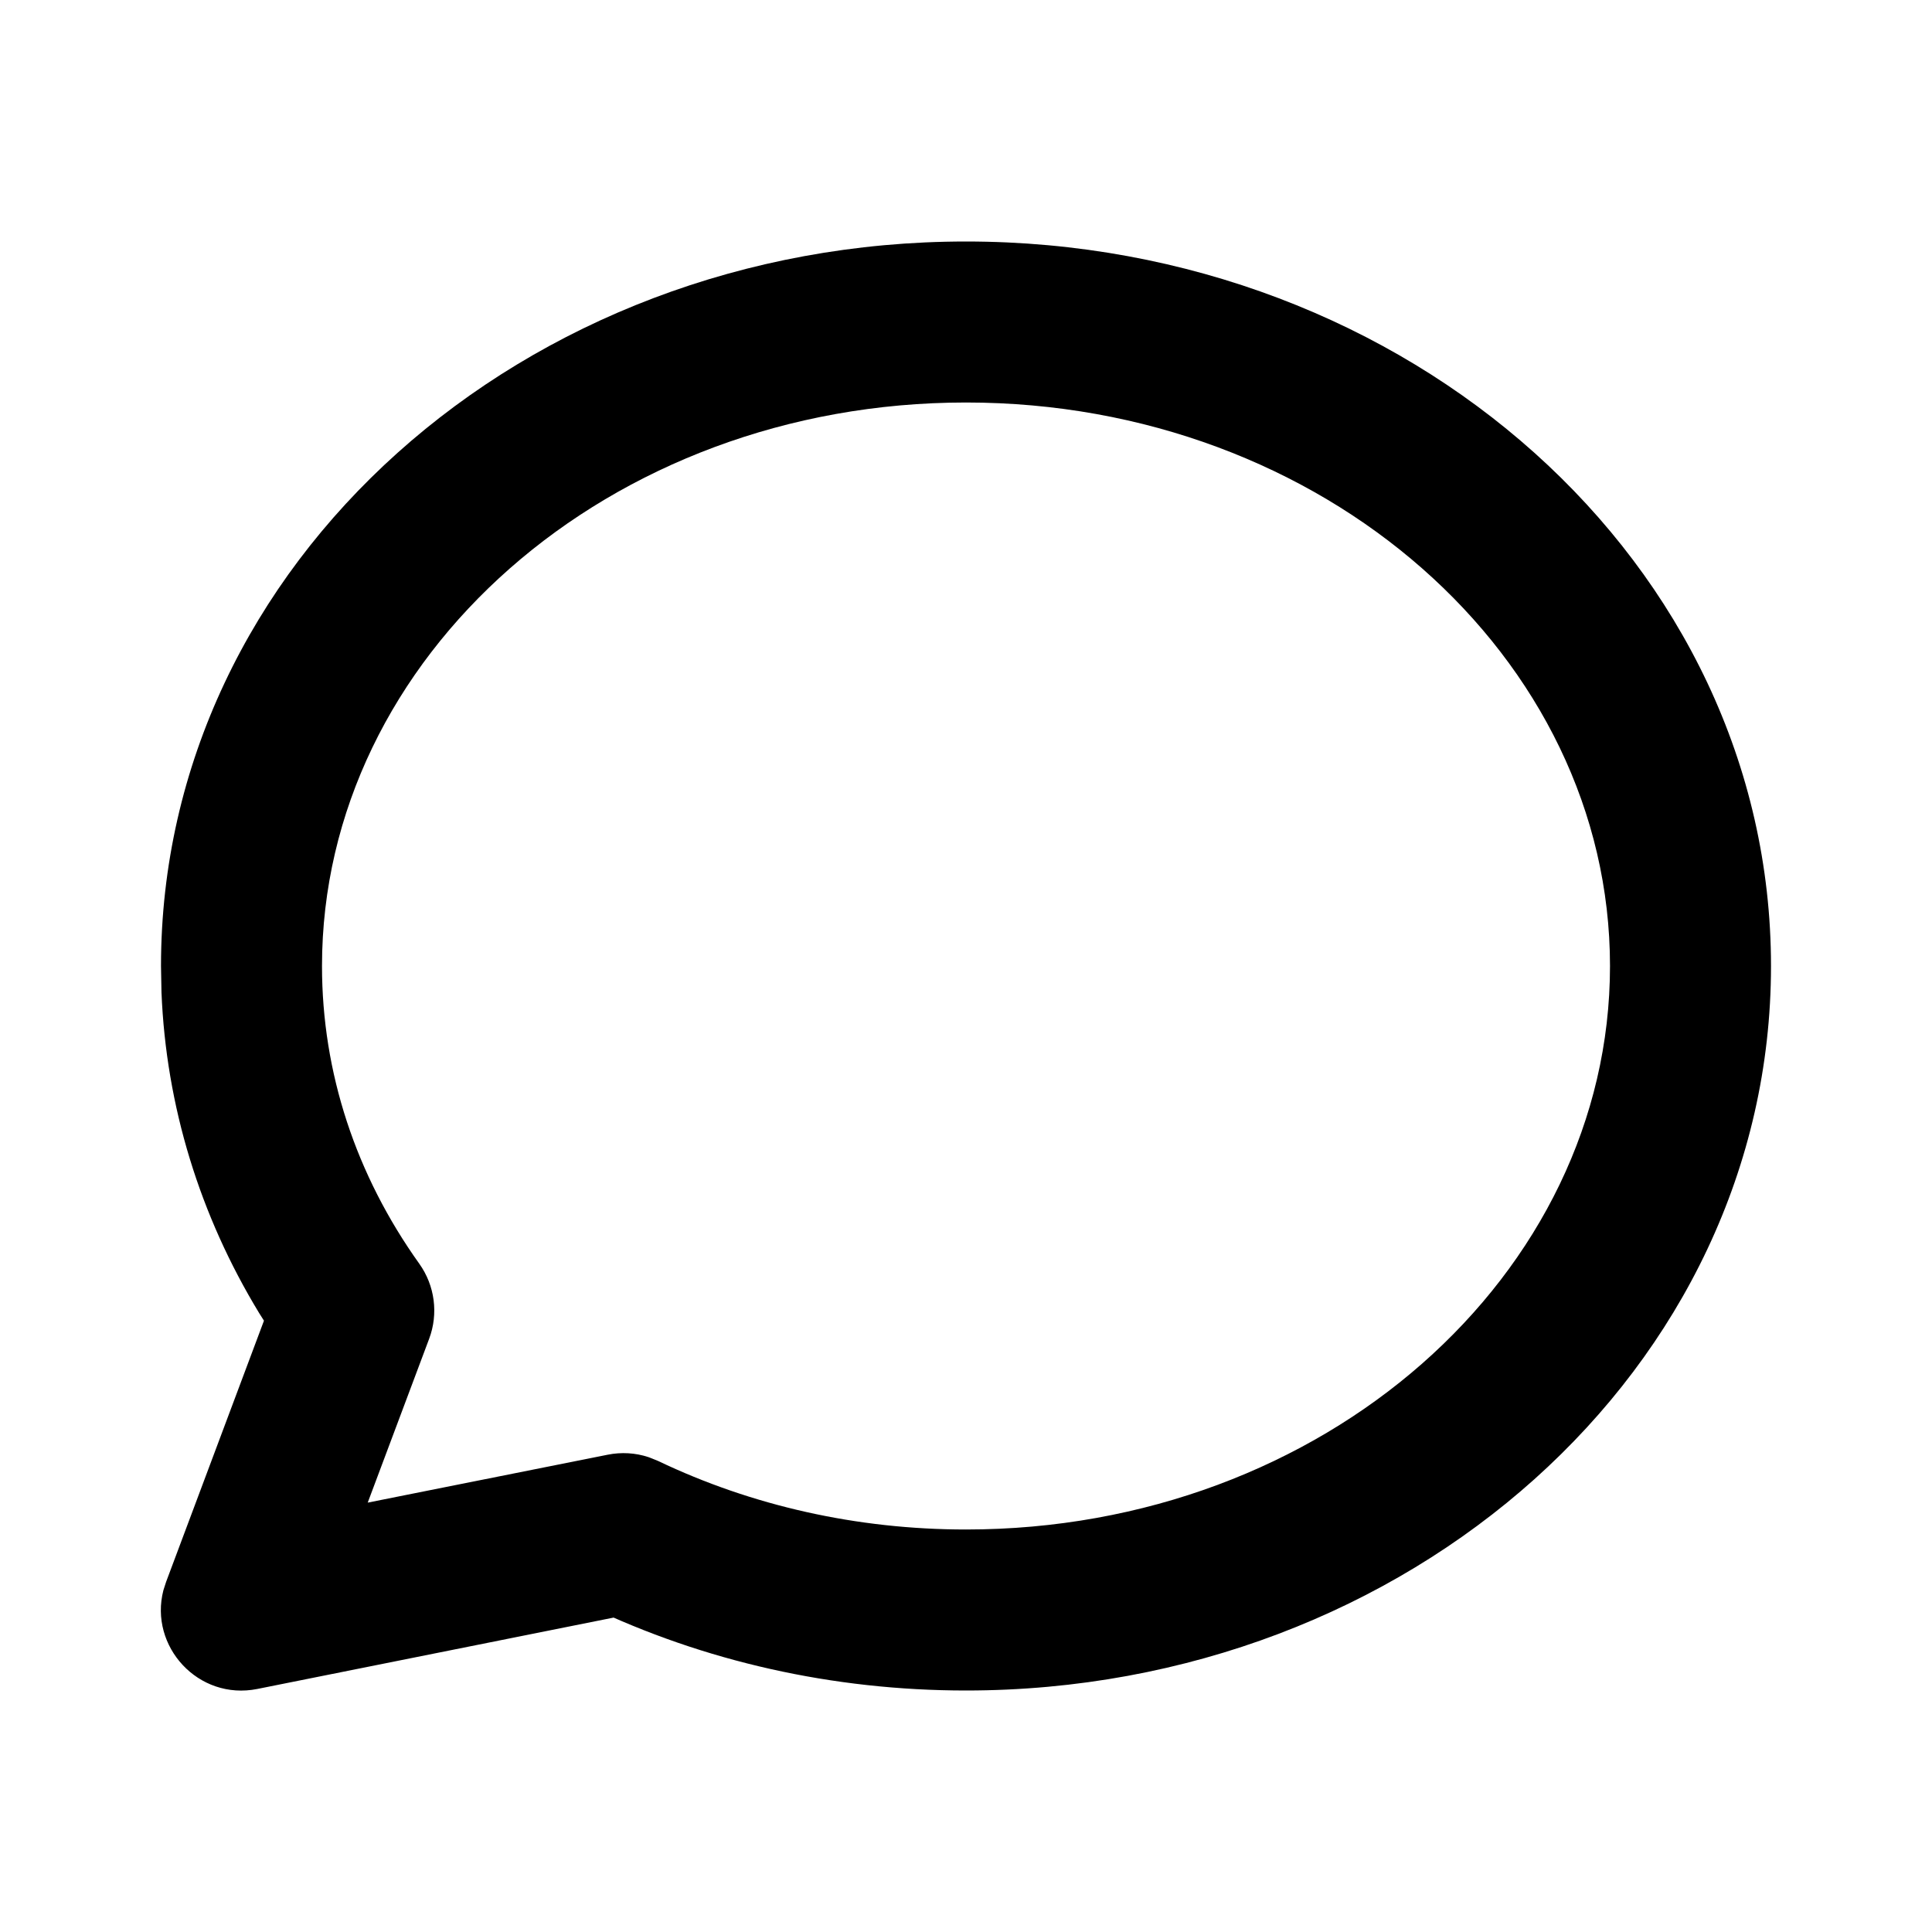
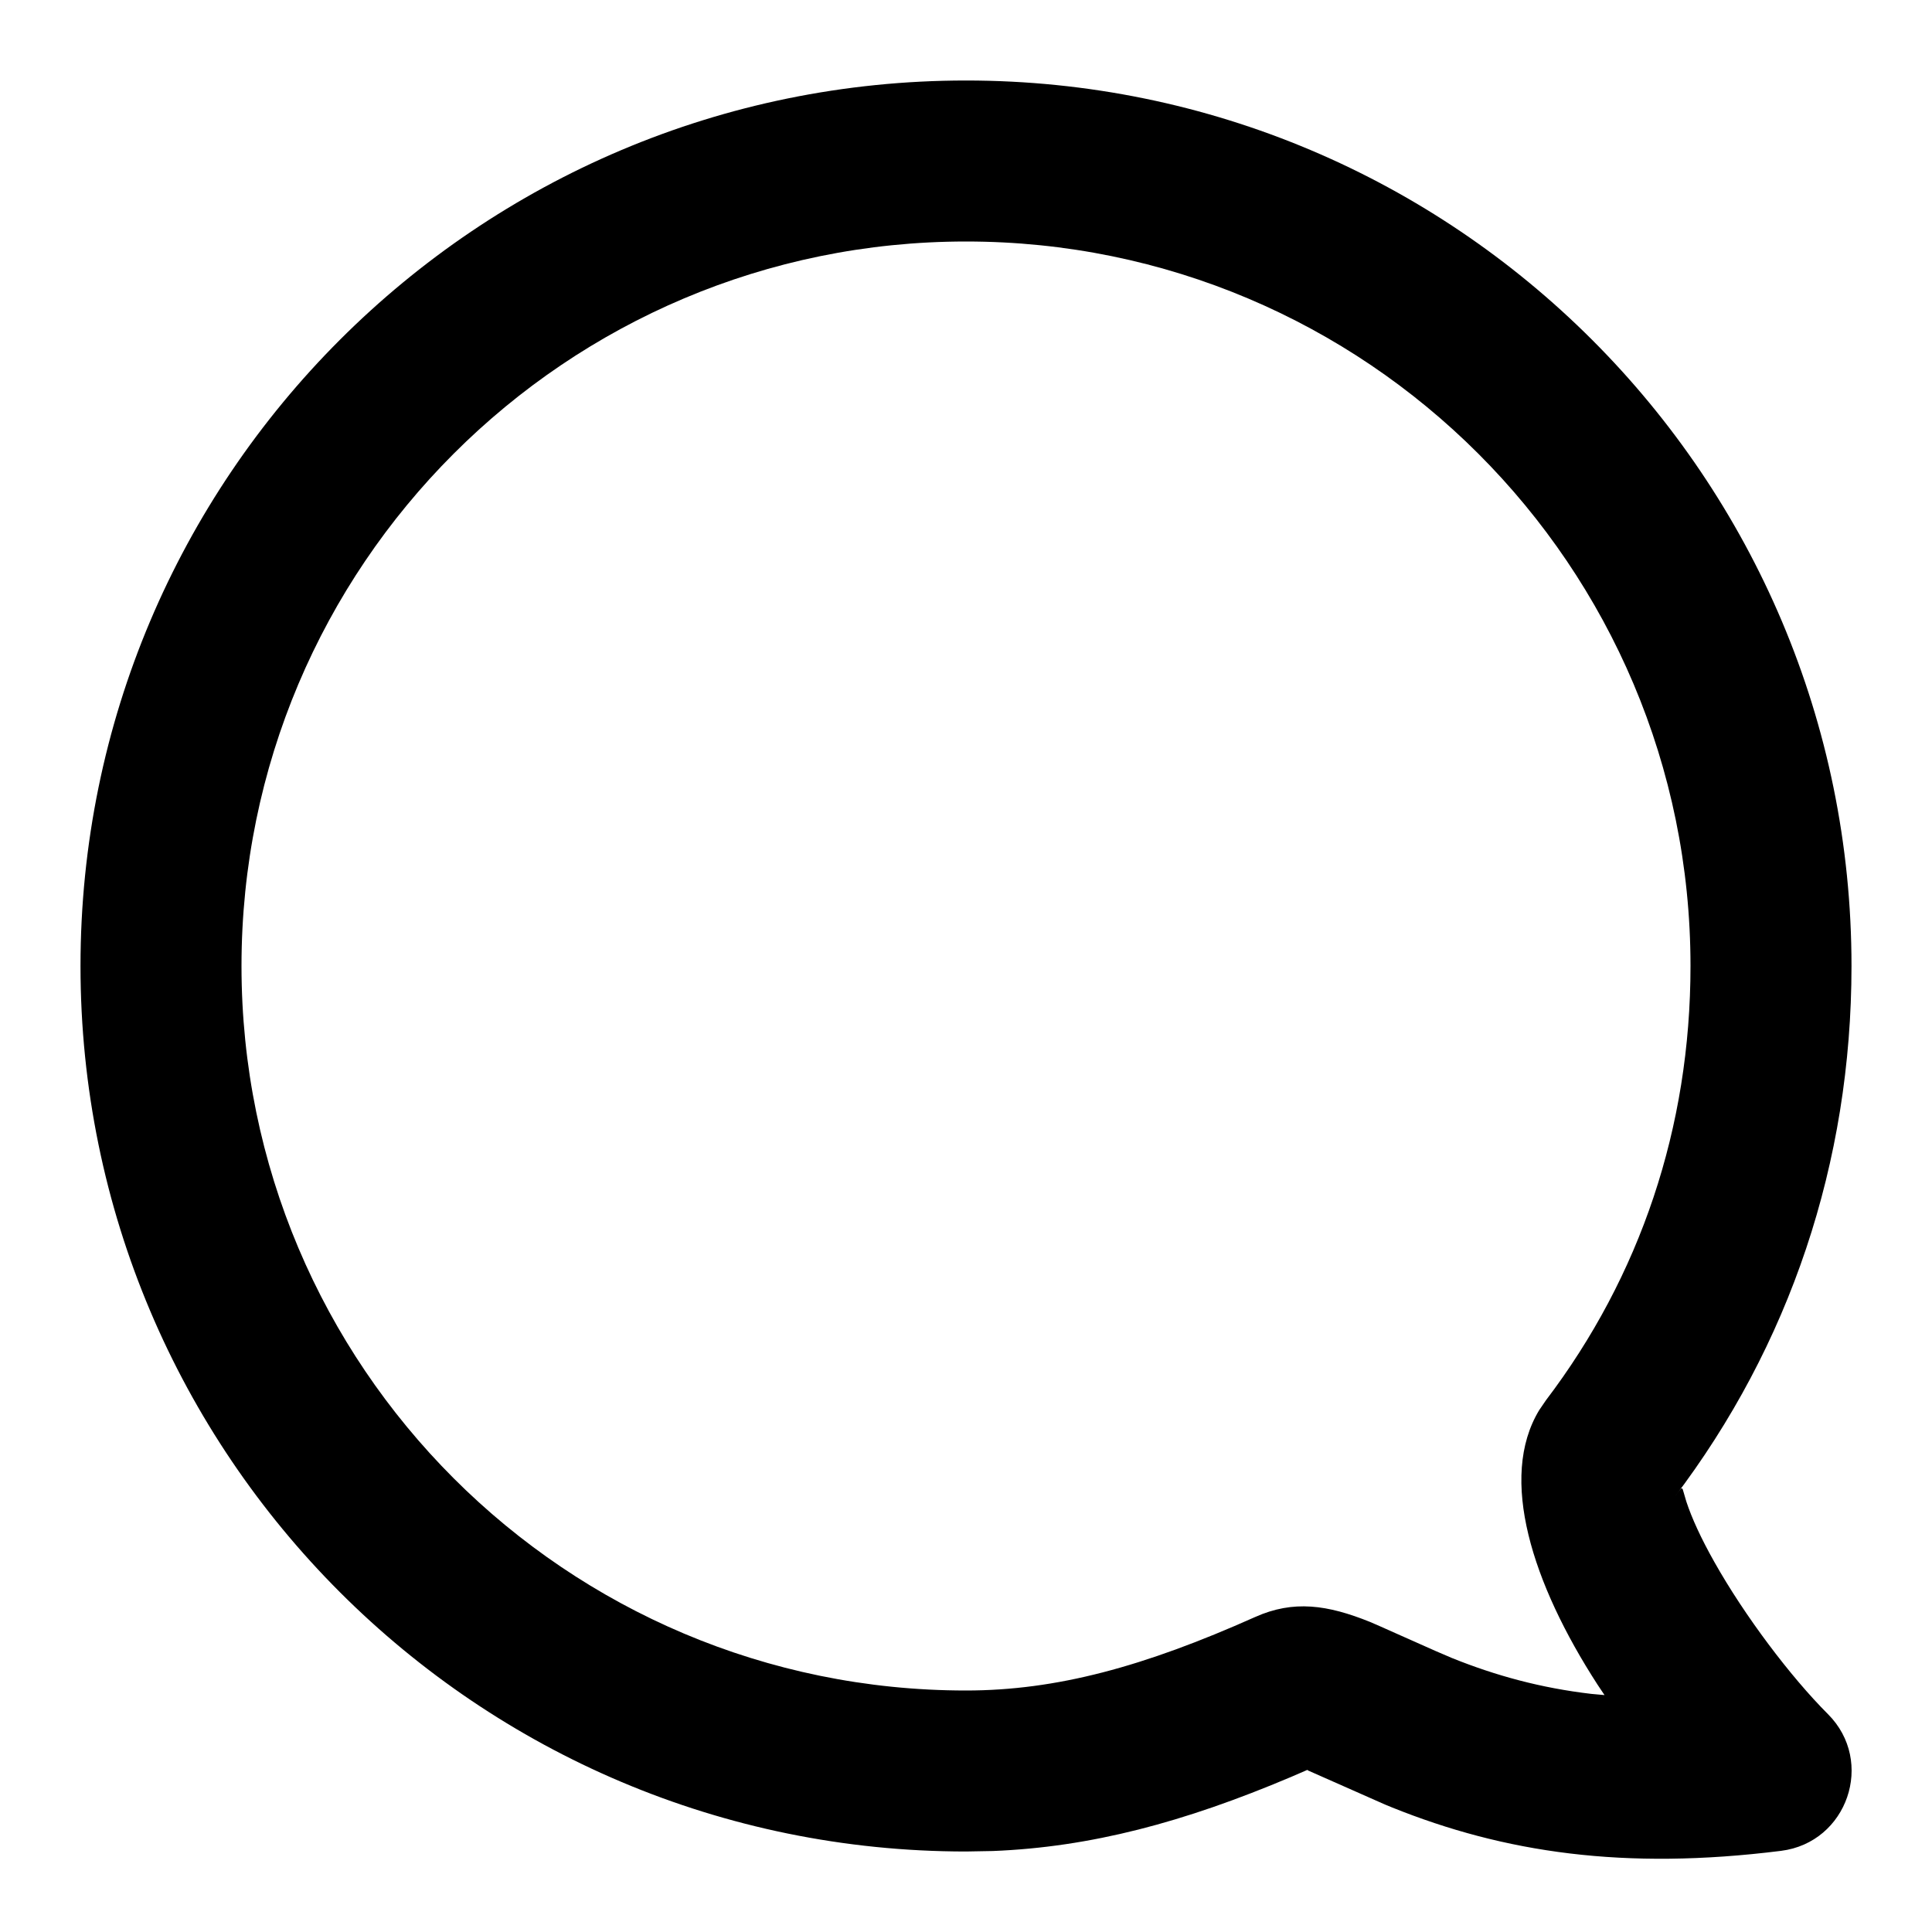
<svg xmlns="http://www.w3.org/2000/svg" width="24" height="24" viewBox="0 0 24 24">
-   <path d="M12,3 C6.502,3 2,7.001 2,12 L2.006,12.327 C2.063,13.74 2.482,15.098 3.219,16.311 L3.279,16.406 L2.064,19.649 L2.03,19.754 C1.849,20.453 2.464,21.127 3.196,20.981 L7.624,20.094 L7.314,19.953 C8.746,20.638 10.345,21 12,21 C17.498,21 22,16.999 22,12 C22,7.001 17.498,3 12,3 Z M12,5 C16.443,5 20,8.162 20,12 C20,15.838 16.443,19 12,19 C10.643,19 9.338,18.704 8.176,18.149 L8.056,18.101 C7.893,18.047 7.718,18.037 7.549,18.071 L4.568,18.666 L5.331,16.631 C5.448,16.319 5.402,15.97 5.209,15.699 C4.421,14.596 4,13.325 4,12 C4,8.162 7.557,5 12,5 Z" />
+   <path d="M12,3 C16.971,3 21,7.029 21,12 C21,14.006 20.375,15.853 19.204,17.395 L19.12,17.518 C18.612,18.359 19.032,19.67 19.845,20.927 L19.932,21.057 L19.767,21.042 C19.144,20.969 18.584,20.817 18.038,20.597 L17.835,20.51 C17.545,20.383 17.116,20.188 17.021,20.149 C16.491,19.935 16.068,19.874 15.592,20.087 C14.21,20.704 13.124,21 12,21 C7.029,21 3,16.971 3,12 C3,7.029 7.029,3 12,3 Z M20.858,18.522 L20.796,18.605 C22.231,16.716 23,14.444 23,12 C23,5.925 18.075,1 12,1 C5.925,1 1,5.925 1,12 C1,18.075 5.925,23 12,23 L12.333,22.994 C13.548,22.946 14.706,22.638 16.04,22.073 L16.241,21.986 L16.25,21.994 L17.206,22.417 C17.237,22.43 17.265,22.442 17.291,22.452 C18.686,23.014 20.177,23.236 22.124,22.992 C22.95,22.889 23.296,21.881 22.707,21.293 C22.244,20.83 21.672,20.072 21.295,19.401 C21.133,19.114 21.015,18.857 20.948,18.652 L20.914,18.536 C20.899,18.478 20.894,18.474 20.858,18.522 Z" />
</svg>
